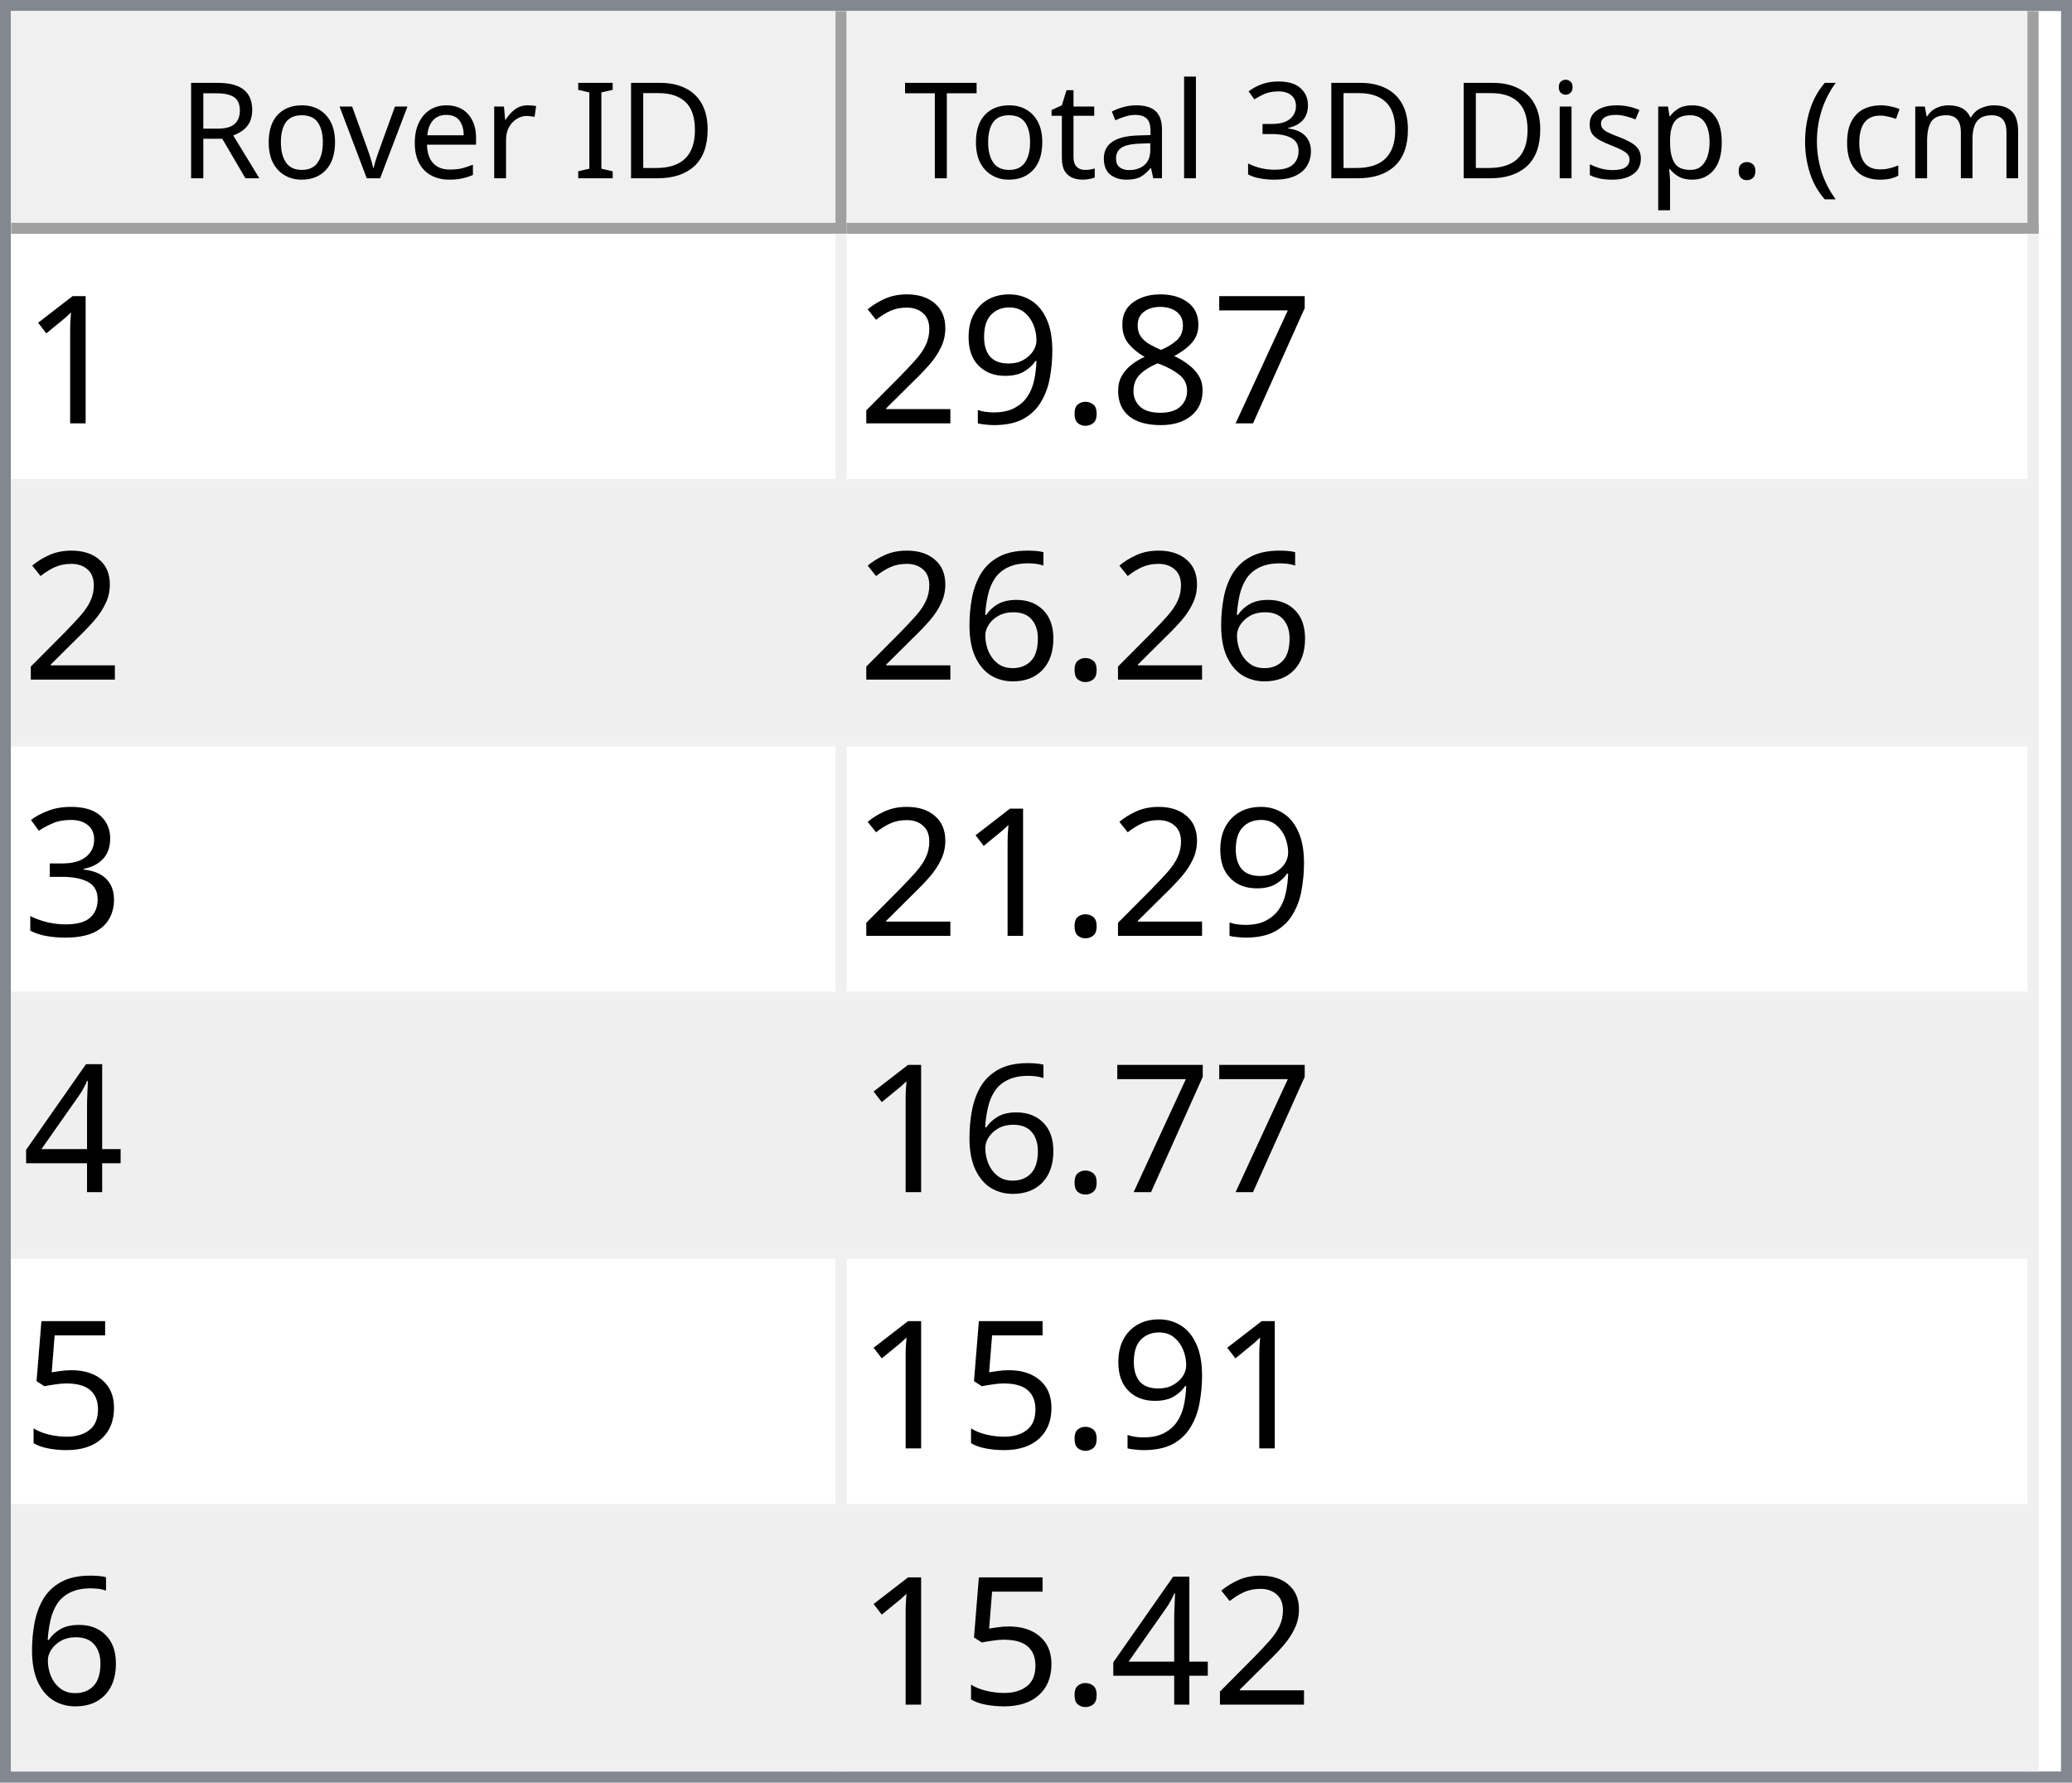
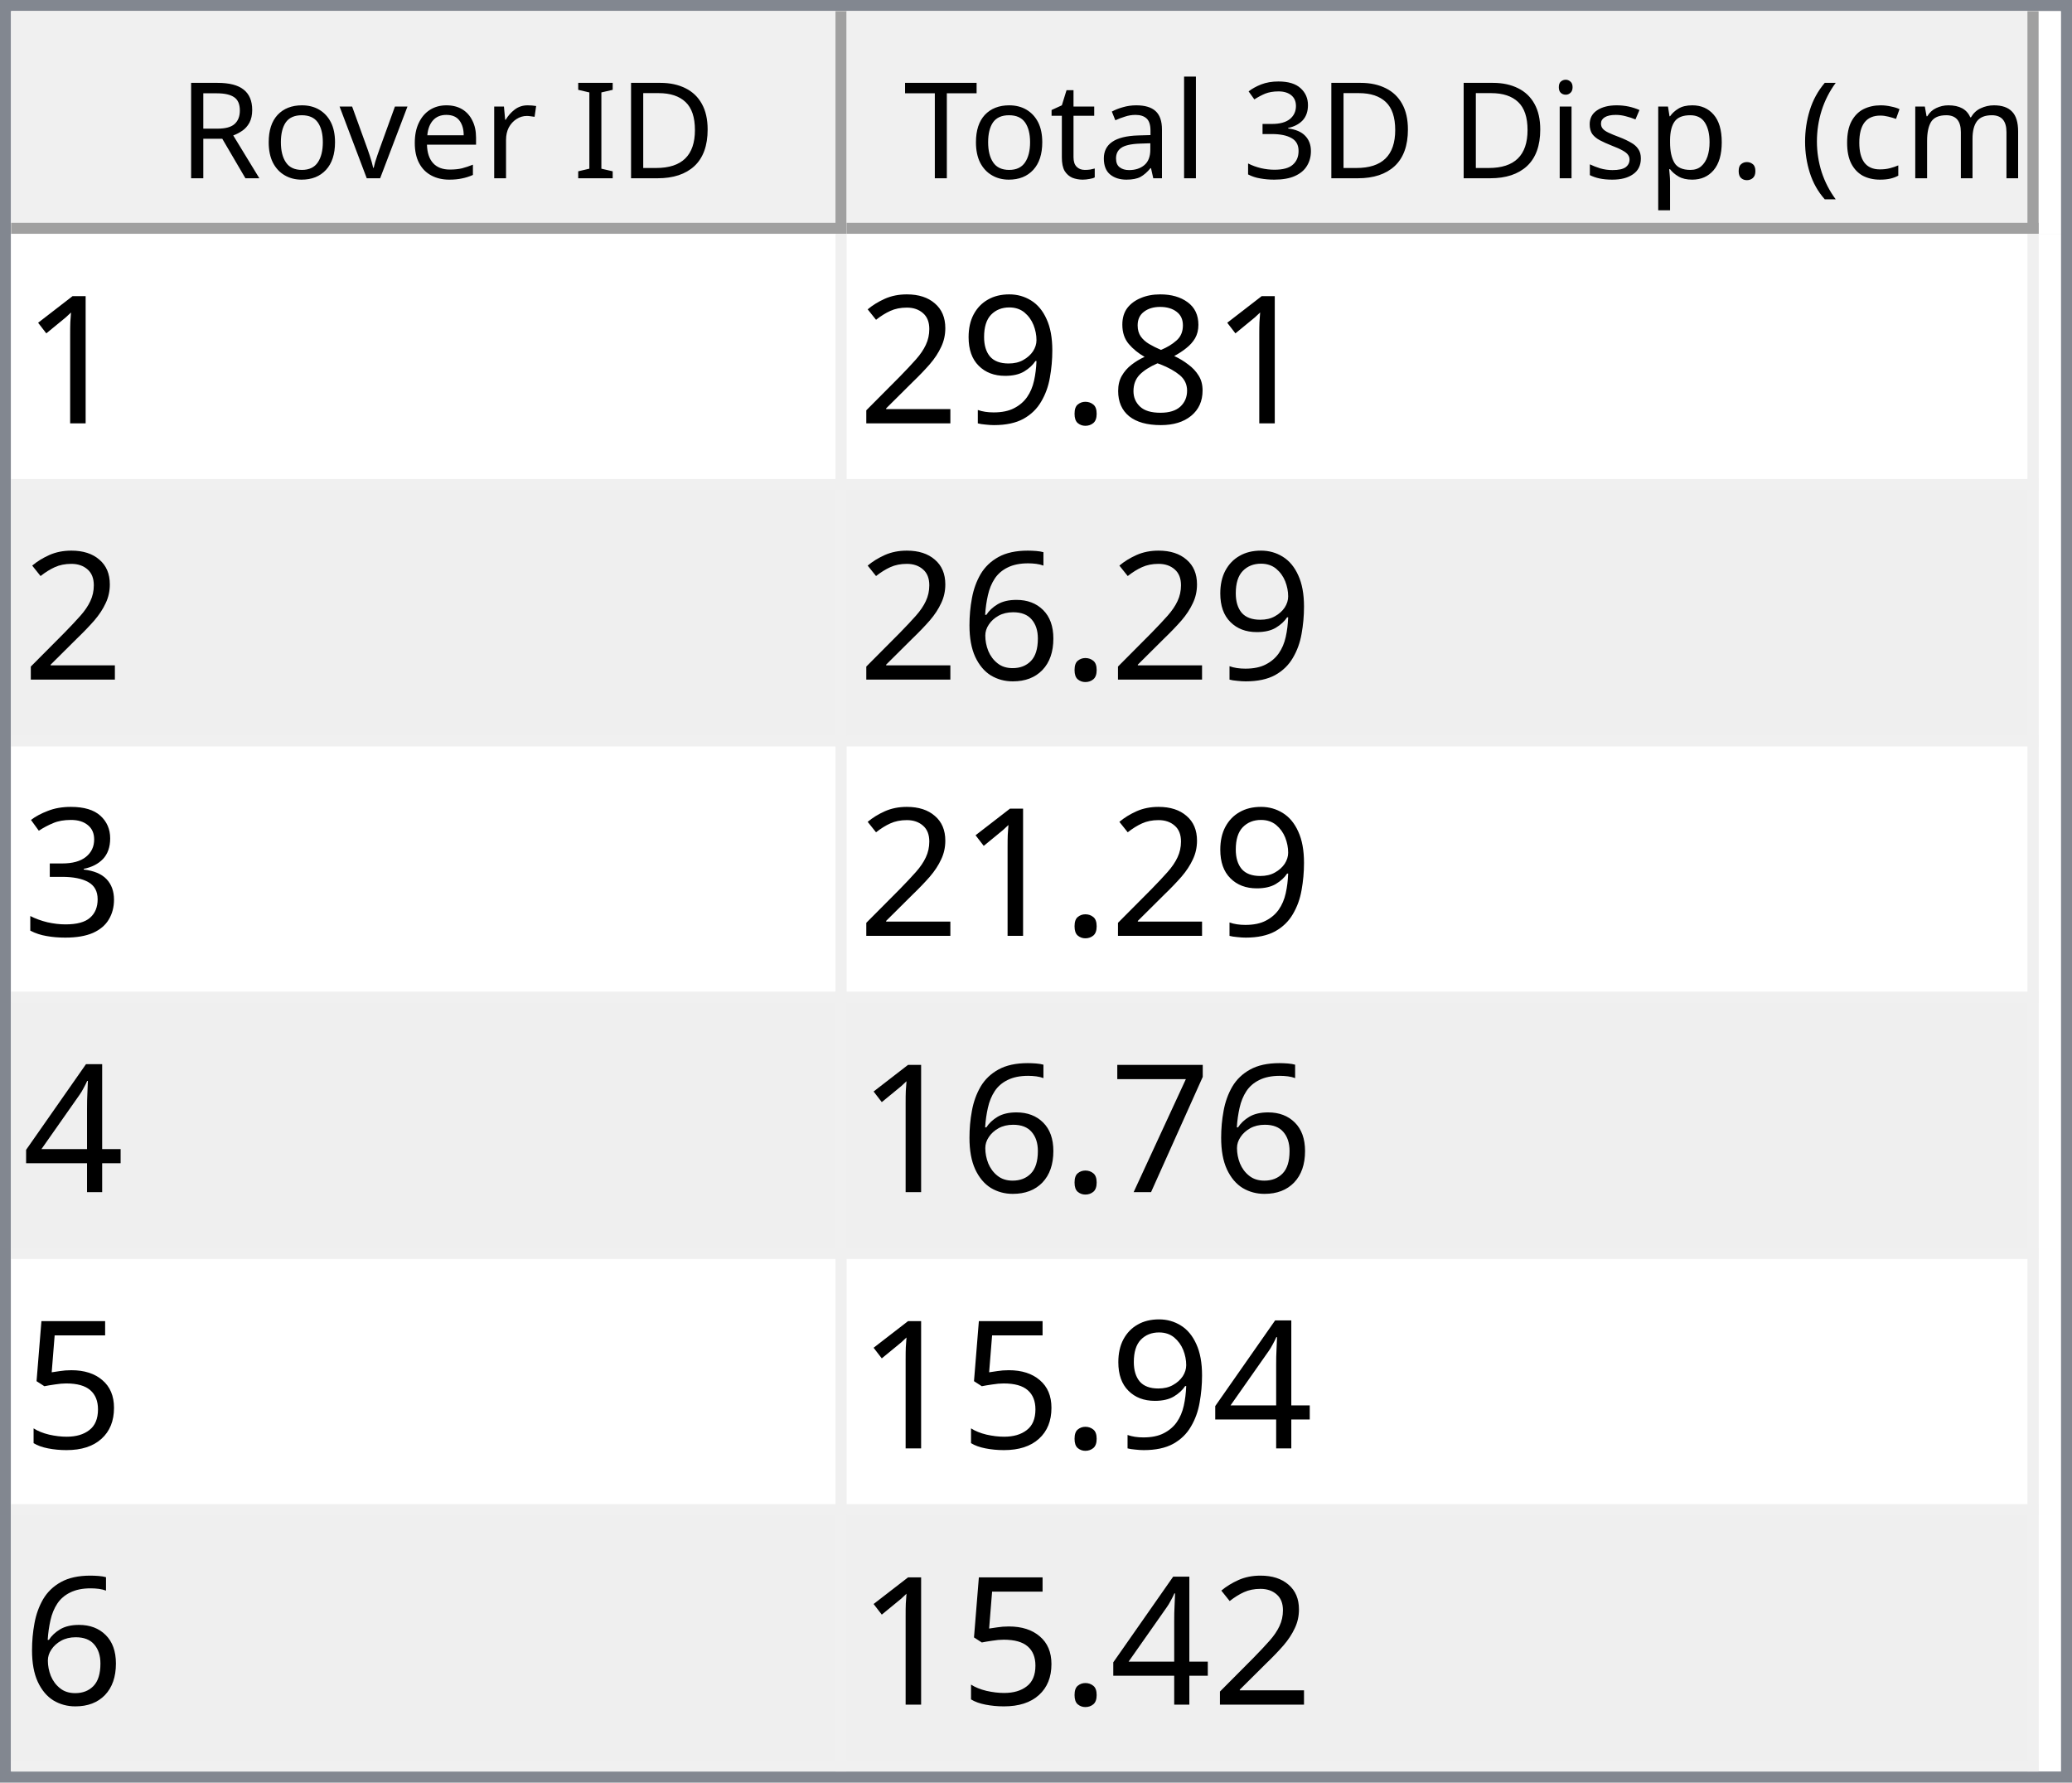
<svg xmlns="http://www.w3.org/2000/svg" style="fill-opacity:1; color-rendering:auto; color-interpolation:auto; text-rendering:auto; stroke:black; stroke-linecap:square; stroke-miterlimit:10; shape-rendering:auto; stroke-opacity:1; fill:black; stroke-dasharray:none; font-weight:normal; stroke-width:1; font-family:'Dialog'; font-style:normal; stroke-linejoin:miter; font-size:12px; stroke-dashoffset:0; image-rendering:auto;" width="186" height="160">
  <defs id="genericDefs" />
  <g>
    <defs id="defs1">
      <clipPath clipPathUnits="userSpaceOnUse" id="clipPath1">
        <path d="M0 0 L186 0 L186 160 L0 160 L0 0 Z" />
      </clipPath>
      <clipPath clipPathUnits="userSpaceOnUse" id="clipPath2">
        <path d="M0 0 L0 160 L186 160 L186 0 Z" />
      </clipPath>
      <clipPath clipPathUnits="userSpaceOnUse" id="clipPath3">
        <path d="M0 0 L0 20 L184 20 L184 0 Z" />
      </clipPath>
      <clipPath clipPathUnits="userSpaceOnUse" id="clipPath4">
        <path d="M0 0 L0 20 L75 20 L75 0 Z" />
      </clipPath>
      <clipPath clipPathUnits="userSpaceOnUse" id="clipPath5">
        <path d="M1 1 L1 19 L74 19 L74 1 Z" />
      </clipPath>
      <clipPath clipPathUnits="userSpaceOnUse" id="clipPath6">
        <path d="M0 0 L0 18 L73 18 L73 0 Z" />
      </clipPath>
      <clipPath clipPathUnits="userSpaceOnUse" id="clipPath7">
        <path d="M-0.5 -0.5 L-0.5 19.5 L74.5 19.5 L74.5 -0.5 Z" />
      </clipPath>
      <clipPath clipPathUnits="userSpaceOnUse" id="clipPath8">
        <path d="M0 0 L0 20 L107 20 L107 0 Z" />
      </clipPath>
      <clipPath clipPathUnits="userSpaceOnUse" id="clipPath9">
        <path d="M1 1 L1 19 L106 19 L106 1 Z" />
      </clipPath>
      <clipPath clipPathUnits="userSpaceOnUse" id="clipPath10">
        <path d="M0 0 L0 18 L105 18 L105 0 Z" />
      </clipPath>
      <clipPath clipPathUnits="userSpaceOnUse" id="clipPath11">
        <path d="M-0.5 -0.5 L-0.5 19.5 L106.5 19.5 L106.5 -0.5 Z" />
      </clipPath>
      <clipPath clipPathUnits="userSpaceOnUse" id="clipPath12">
        <path d="M0 0 L0 138 L184 138 L184 0 Z" />
      </clipPath>
      <clipPath clipPathUnits="userSpaceOnUse" id="clipPath13">
        <path d="M0 0 L0 138 L182 138 L182 0 Z" />
      </clipPath>
      <clipPath clipPathUnits="userSpaceOnUse" id="clipPath14">
        <path d="M-0.5 -0.5 L-0.5 137.5 L181.5 137.5 L181.5 -0.5 Z" />
      </clipPath>
      <clipPath clipPathUnits="userSpaceOnUse" id="clipPath15">
        <path d="M0 0 L0 22 L74 22 L74 0 Z" />
      </clipPath>
      <clipPath clipPathUnits="userSpaceOnUse" id="clipPath16">
        <path d="M0 0 L0 22 L106 22 L106 0 Z" />
      </clipPath>
      <font horiz-adv-x="64.551" id="font1">
        <font-face ascent="107.91" descent="25.098" units-per-em="100" style="font-style:normal; font-family:Segoe UI; font-weight:normal;" />
        <missing-glyph horiz-adv-x="64.551" d="M8.109 0 L8.109 68.266 L56.453 68.266 L56.453 0 L8.109 0 ZM15.328 7.234 L49.219 7.234 L49.219 61.031 L15.328 61.031 L15.328 7.234 Z" />
        <glyph unicode="D" horiz-adv-x="70.117" d="M9.188 0 L9.188 70.016 L28.516 70.016 Q65.531 70.016 65.531 35.891 Q65.531 19.672 55.25 9.836 Q44.969 0 27.734 0 L9.188 0 ZM17.391 62.594 L17.391 7.422 L27.828 7.422 Q41.609 7.422 49.273 14.797 Q56.938 22.172 56.938 35.688 Q56.938 62.594 28.328 62.594 L17.391 62.594 Z" />
        <glyph unicode="I" horiz-adv-x="26.611" d="M17.391 0 L9.188 0 L9.188 70.016 L17.391 70.016 L17.391 0 Z" />
        <glyph unicode=" " horiz-adv-x="27.393" d="" />
        <glyph unicode="r" horiz-adv-x="34.766" d="M34.188 41.891 Q32.078 43.5 28.125 43.5 Q23 43.5 19.555 38.672 Q16.109 33.844 16.109 25.484 L16.109 0 L8.109 0 L8.109 50 L16.109 50 L16.109 39.703 L16.312 39.703 Q18.016 44.969 21.531 47.922 Q25.047 50.875 29.391 50.875 Q32.516 50.875 34.188 50.203 L34.188 41.891 Z" />
        <glyph unicode="e" horiz-adv-x="52.295" d="M48.297 23 L12.984 23 Q13.188 14.656 17.484 10.109 Q21.781 5.562 29.297 5.562 Q37.75 5.562 44.828 11.141 L44.828 3.609 Q38.234 -1.172 27.391 -1.172 Q16.797 -1.172 10.742 5.641 Q4.688 12.453 4.688 24.812 Q4.688 36.469 11.305 43.82 Q17.922 51.172 27.734 51.172 Q37.547 51.172 42.922 44.828 Q48.297 38.484 48.297 27.203 L48.297 23 ZM40.094 29.781 Q40.047 36.719 36.75 40.578 Q33.453 44.438 27.594 44.438 Q21.922 44.438 17.969 40.383 Q14.016 36.328 13.094 29.781 L40.094 29.781 Z" />
        <glyph unicode="v" horiz-adv-x="47.9" d="M47.406 50 L27.484 0 L19.625 0 L0.688 50 L9.469 50 L22.172 13.672 Q23.578 9.672 23.922 6.688 L24.125 6.688 Q24.609 10.453 25.688 13.484 L38.969 50 L47.406 50 Z" />
        <glyph unicode="o" horiz-adv-x="58.594" d="M29 -1.172 Q17.922 -1.172 11.305 5.836 Q4.688 12.844 4.688 24.422 Q4.688 37.016 11.57 44.094 Q18.453 51.172 30.172 51.172 Q41.359 51.172 47.633 44.289 Q53.906 37.406 53.906 25.203 Q53.906 13.234 47.141 6.031 Q40.375 -1.172 29 -1.172 ZM29.594 44.438 Q21.875 44.438 17.383 39.188 Q12.891 33.938 12.891 24.703 Q12.891 15.828 17.43 10.695 Q21.969 5.562 29.594 5.562 Q37.359 5.562 41.531 10.594 Q45.703 15.625 45.703 24.906 Q45.703 34.281 41.531 39.359 Q37.359 44.438 29.594 44.438 Z" />
        <glyph unicode="R" horiz-adv-x="59.814" d="M59.375 0 L49.609 0 L37.891 19.625 Q36.281 22.359 34.766 24.289 Q33.25 26.219 31.664 27.438 Q30.078 28.656 28.25 29.219 Q26.422 29.781 24.125 29.781 L17.391 29.781 L17.391 0 L9.188 0 L9.188 70.016 L30.078 70.016 Q34.672 70.016 38.555 68.867 Q42.438 67.719 45.289 65.375 Q48.141 63.031 49.758 59.547 Q51.375 56.062 51.375 51.375 Q51.375 47.703 50.273 44.656 Q49.172 41.609 47.148 39.211 Q45.125 36.812 42.266 35.133 Q39.406 33.453 35.844 32.516 L35.844 32.328 Q37.594 31.547 38.891 30.547 Q40.188 29.547 41.359 28.18 Q42.531 26.812 43.68 25.078 Q44.828 23.344 46.234 21.047 L59.375 0 ZM17.391 62.594 L17.391 37.203 L28.516 37.203 Q31.594 37.203 34.203 38.133 Q36.812 39.062 38.719 40.797 Q40.625 42.531 41.703 45.047 Q42.781 47.562 42.781 50.688 Q42.781 56.297 39.141 59.445 Q35.5 62.594 28.609 62.594 L17.391 62.594 Z" />
        <glyph unicode=")" horiz-adv-x="30.176" d="M8.297 -15.922 L1.172 -15.922 Q16.406 2.344 16.406 26.812 Q16.406 51.469 1.078 70.016 L8.297 70.016 Q23.531 52.156 23.531 26.703 Q23.531 1.375 8.297 -15.922 Z" />
        <glyph unicode="m" horiz-adv-x="86.133" d="M79.109 0 L71.094 0 L71.094 28.719 Q71.094 37.016 68.531 40.727 Q65.969 44.438 59.906 44.438 Q54.781 44.438 51.195 39.75 Q47.609 35.062 47.609 28.516 L47.609 0 L39.594 0 L39.594 29.688 Q39.594 44.438 28.219 44.438 Q22.953 44.438 19.531 40.016 Q16.109 35.594 16.109 28.516 L16.109 0 L8.109 0 L8.109 50 L16.109 50 L16.109 42.094 L16.312 42.094 Q21.625 51.172 31.844 51.172 Q36.969 51.172 40.773 48.312 Q44.578 45.453 46 40.828 Q51.562 51.172 62.594 51.172 Q79.109 51.172 79.109 30.812 L79.109 0 Z" />
        <glyph unicode="c" horiz-adv-x="46.191" d="M42.188 2.297 Q36.422 -1.172 28.516 -1.172 Q17.828 -1.172 11.258 5.789 Q4.688 12.75 4.688 23.828 Q4.688 36.188 11.766 43.68 Q18.844 51.172 30.672 51.172 Q37.25 51.172 42.281 48.734 L42.281 40.531 Q36.719 44.438 30.375 44.438 Q22.703 44.438 17.797 38.945 Q12.891 33.453 12.891 24.516 Q12.891 15.719 17.508 10.641 Q22.125 5.562 29.891 5.562 Q36.422 5.562 42.188 9.906 L42.188 2.297 Z" />
        <glyph unicode="(" horiz-adv-x="30.176" d="M29.109 -15.922 L21.969 -15.922 Q6.844 1.375 6.844 26.703 Q6.844 52.156 21.969 70.016 L29.203 70.016 Q13.875 51.469 13.875 26.812 Q13.875 2.344 29.109 -15.922 Z" />
        <glyph unicode="." horiz-adv-x="21.68" d="M10.891 -1.078 Q8.641 -1.078 7.055 0.539 Q5.469 2.156 5.469 4.391 Q5.469 6.641 7.055 8.273 Q8.641 9.906 10.891 9.906 Q13.188 9.906 14.797 8.273 Q16.406 6.641 16.406 4.391 Q16.406 2.156 14.797 0.539 Q13.188 -1.078 10.891 -1.078 Z" />
        <glyph unicode="p" horiz-adv-x="58.789" d="M16.312 7.234 L16.109 7.234 L16.109 -23 L8.109 -23 L8.109 50 L16.109 50 L16.109 41.219 L16.312 41.219 Q22.219 51.172 33.594 51.172 Q43.266 51.172 48.688 44.461 Q54.109 37.75 54.109 26.469 Q54.109 13.922 48 6.375 Q41.891 -1.172 31.297 -1.172 Q21.578 -1.172 16.312 7.234 ZM16.109 27.391 L16.109 20.406 Q16.109 14.203 20.141 9.883 Q24.172 5.562 30.375 5.562 Q37.641 5.562 41.773 11.133 Q45.906 16.703 45.906 26.609 Q45.906 34.969 42.047 39.703 Q38.188 44.438 31.594 44.438 Q24.609 44.438 20.359 39.578 Q16.109 34.719 16.109 27.391 Z" />
        <glyph unicode="s" horiz-adv-x="42.432" d="M5.078 1.812 L5.078 10.406 Q11.625 5.562 19.484 5.562 Q30.031 5.562 30.031 12.594 Q30.031 14.594 29.125 15.992 Q28.219 17.391 26.68 18.461 Q25.141 19.531 23.07 20.383 Q21 21.234 18.609 22.172 Q15.281 23.484 12.766 24.828 Q10.25 26.172 8.57 27.859 Q6.891 29.547 6.031 31.695 Q5.172 33.844 5.172 36.719 Q5.172 40.234 6.789 42.945 Q8.406 45.656 11.086 47.484 Q13.766 49.312 17.211 50.242 Q20.656 51.172 24.312 51.172 Q30.812 51.172 35.938 48.922 L35.938 40.828 Q30.422 44.438 23.25 44.438 Q21 44.438 19.195 43.922 Q17.391 43.406 16.094 42.477 Q14.797 41.547 14.086 40.258 Q13.375 38.969 13.375 37.406 Q13.375 35.453 14.086 34.133 Q14.797 32.812 16.164 31.789 Q17.531 30.766 19.484 29.938 Q21.438 29.109 23.922 28.125 Q27.25 26.859 29.883 25.516 Q32.516 24.172 34.375 22.484 Q36.234 20.797 37.234 18.602 Q38.234 16.406 38.234 13.375 Q38.234 9.672 36.602 6.938 Q34.969 4.203 32.234 2.398 Q29.5 0.594 25.93 -0.289 Q22.359 -1.172 18.453 -1.172 Q10.75 -1.172 5.078 1.812 Z" />
        <glyph unicode="i" horiz-adv-x="24.219" d="M12.203 62.703 Q10.062 62.703 8.547 64.164 Q7.031 65.625 7.031 67.875 Q7.031 70.125 8.547 71.609 Q10.062 73.094 12.203 73.094 Q14.406 73.094 15.945 71.609 Q17.484 70.125 17.484 67.875 Q17.484 65.719 15.945 64.211 Q14.406 62.703 12.203 62.703 ZM16.109 0 L8.109 0 L8.109 50 L16.109 50 L16.109 0 Z" />
        <glyph unicode="3" horiz-adv-x="53.906" d="M46.531 19.828 Q46.531 15.094 44.75 11.211 Q42.969 7.328 39.719 4.57 Q36.469 1.812 31.93 0.297 Q27.391 -1.219 21.922 -1.219 Q11.922 -1.219 6 2.594 L6 11.188 Q13.094 5.609 22.219 5.609 Q25.875 5.609 28.828 6.539 Q31.781 7.469 33.906 9.227 Q36.031 10.984 37.18 13.477 Q38.328 15.969 38.328 19.094 Q38.328 32.812 18.797 32.812 L12.984 32.812 L12.984 39.594 L18.5 39.594 Q35.797 39.594 35.797 52.484 Q35.797 64.406 22.609 64.406 Q15.188 64.406 8.688 59.422 L8.688 67.188 Q15.375 71.188 24.609 71.188 Q29 71.188 32.57 69.969 Q36.141 68.75 38.68 66.555 Q41.219 64.359 42.609 61.281 Q44 58.203 44 54.5 Q44 40.672 30.031 36.719 L30.031 36.531 Q33.594 36.141 36.625 34.797 Q39.656 33.453 41.852 31.305 Q44.047 29.156 45.289 26.25 Q46.531 23.344 46.531 19.828 Z" />
        <glyph unicode="l" horiz-adv-x="24.219" d="M16.109 0 L8.109 0 L8.109 74.031 L16.109 74.031 L16.109 0 Z" />
        <glyph unicode="a" horiz-adv-x="50.879" d="M43.891 0 L35.891 0 L35.891 7.812 L35.688 7.812 Q30.469 -1.172 20.312 -1.172 Q12.844 -1.172 8.617 2.781 Q4.391 6.734 4.391 13.281 Q4.391 27.297 20.906 29.594 L35.891 31.688 Q35.891 44.438 25.594 44.438 Q16.547 44.438 9.281 38.281 L9.281 46.484 Q16.656 51.172 26.266 51.172 Q43.891 51.172 43.891 32.516 L43.891 0 ZM35.891 25.297 L23.828 23.641 Q18.266 22.859 15.43 20.875 Q12.594 18.891 12.594 13.875 Q12.594 10.203 15.211 7.883 Q17.828 5.562 22.172 5.562 Q28.125 5.562 32.008 9.742 Q35.891 13.922 35.891 20.312 L35.891 25.297 Z" />
        <glyph unicode="t" horiz-adv-x="33.887" d="M31.297 0.484 Q28.469 -1.078 23.828 -1.078 Q10.688 -1.078 10.688 13.578 L10.688 43.172 L2.094 43.172 L2.094 50 L10.688 50 L10.688 62.203 L18.703 64.797 L18.703 50 L31.297 50 L31.297 43.172 L18.703 43.172 L18.703 14.984 Q18.703 9.969 20.414 7.82 Q22.125 5.672 26.078 5.672 Q29.109 5.672 31.297 7.328 L31.297 0.484 Z" />
        <glyph unicode="T" horiz-adv-x="52.393" d="M50.594 62.594 L30.375 62.594 L30.375 0 L22.172 0 L22.172 62.594 L2 62.594 L2 70.016 L50.594 70.016 L50.594 62.594 Z" />
      </font>
      <font horiz-adv-x="75.0" id="font2">
        <font-face ascent="100.537" descent="21.973" units-per-em="100" style="font-style:normal; font-family:sans-serif; font-weight:normal;" />
        <missing-glyph horiz-adv-x="75.0" d="M12.5 0 L12.5 62.5 L62.5 62.5 L62.5 0 L12.5 0 ZM14.062 1.562 L60.938 1.562 L60.938 60.938 L14.062 60.938 L14.062 1.562 Z" />
        <glyph unicode="1" horiz-adv-x="55.615" d="M37.25 0 L28.469 0 L28.469 56 Q25.297 52.984 20.141 49.953 Q14.984 46.922 10.891 45.406 L10.891 53.906 Q18.266 57.375 23.781 62.305 Q29.297 67.234 31.594 71.875 L37.25 71.875 L37.25 0 Z" />
-         <glyph unicode="7" horiz-adv-x="55.615" d="M4.734 62.203 L4.734 70.656 L51.078 70.656 L51.078 63.812 Q44.234 56.547 37.523 44.484 Q30.812 32.422 27.156 19.672 Q24.516 10.688 23.781 0 L14.75 0 Q14.891 8.453 18.062 20.414 Q21.234 32.375 27.172 43.484 Q33.109 54.594 39.797 62.203 L4.734 62.203 Z" />
        <glyph unicode="8" horiz-adv-x="55.615" d="M17.672 38.812 Q12.203 40.828 9.57 44.539 Q6.938 48.25 6.938 53.422 Q6.938 61.234 12.555 66.555 Q18.172 71.875 27.484 71.875 Q36.859 71.875 42.578 66.43 Q48.297 60.984 48.297 53.172 Q48.297 48.188 45.68 44.508 Q43.062 40.828 37.75 38.812 Q44.344 36.672 47.781 31.883 Q51.219 27.094 51.219 20.453 Q51.219 11.281 44.727 5.031 Q38.234 -1.219 27.641 -1.219 Q17.047 -1.219 10.547 5.055 Q4.047 11.328 4.047 20.703 Q4.047 27.688 7.594 32.398 Q11.141 37.109 17.672 38.812 ZM15.922 53.719 Q15.922 48.641 19.195 45.414 Q22.469 42.188 27.688 42.188 Q32.766 42.188 36.016 45.383 Q39.266 48.578 39.266 53.219 Q39.266 58.062 35.914 61.359 Q32.562 64.656 27.594 64.656 Q22.562 64.656 19.242 61.43 Q15.922 58.203 15.922 53.719 ZM13.094 20.656 Q13.094 16.891 14.875 13.375 Q16.656 9.859 20.172 7.93 Q23.688 6 27.734 6 Q34.031 6 38.133 10.055 Q42.234 14.109 42.234 20.359 Q42.234 26.703 38.016 30.859 Q33.797 35.016 27.438 35.016 Q21.234 35.016 17.164 30.914 Q13.094 26.812 13.094 20.656 Z" />
        <glyph unicode="." horiz-adv-x="27.783" d="M9.078 0 L9.078 10.016 L19.094 10.016 L19.094 0 L9.078 0 Z" />
        <glyph unicode="9" horiz-adv-x="55.615" d="M5.469 16.547 L13.922 17.328 Q14.984 11.375 18.016 8.688 Q21.047 6 25.781 6 Q29.828 6 32.883 7.859 Q35.938 9.719 37.891 12.82 Q39.844 15.922 41.164 21.195 Q42.484 26.469 42.484 31.938 Q42.484 32.516 42.438 33.688 Q39.797 29.5 35.234 26.883 Q30.672 24.266 25.344 24.266 Q16.453 24.266 10.305 30.711 Q4.156 37.156 4.156 47.703 Q4.156 58.594 10.578 65.234 Q17 71.875 26.656 71.875 Q33.641 71.875 39.43 68.117 Q45.219 64.359 48.219 57.398 Q51.219 50.438 51.219 37.25 Q51.219 23.531 48.242 15.406 Q45.266 7.281 39.383 3.031 Q33.5 -1.219 25.594 -1.219 Q17.188 -1.219 11.867 3.445 Q6.547 8.109 5.469 16.547 ZM41.453 48.141 Q41.453 55.719 37.43 60.156 Q33.406 64.594 27.734 64.594 Q21.875 64.594 17.531 59.812 Q13.188 55.031 13.188 47.406 Q13.188 40.578 17.312 36.305 Q21.438 32.031 27.484 32.031 Q33.594 32.031 37.523 36.305 Q41.453 40.578 41.453 48.141 Z" />
        <glyph unicode="2" horiz-adv-x="55.615" d="M50.344 8.453 L50.344 0 L3.031 0 Q2.938 3.172 4.047 6.109 Q5.859 10.938 9.836 15.625 Q13.812 20.312 21.344 26.469 Q33.016 36.031 37.117 41.625 Q41.219 47.219 41.219 52.203 Q41.219 57.422 37.477 61.008 Q33.734 64.594 27.734 64.594 Q21.391 64.594 17.578 60.789 Q13.766 56.984 13.719 50.25 L4.688 51.172 Q5.609 61.281 11.664 66.578 Q17.719 71.875 27.938 71.875 Q38.234 71.875 44.242 66.164 Q50.25 60.453 50.25 52 Q50.25 47.703 48.492 43.555 Q46.734 39.406 42.656 34.812 Q38.578 30.219 29.109 22.219 Q21.188 15.578 18.945 13.211 Q16.703 10.844 15.234 8.453 L50.344 8.453 Z" />
        <glyph unicode="6" horiz-adv-x="55.615" d="M49.75 54.047 L41.016 53.375 Q39.844 58.547 37.703 60.891 Q34.125 64.656 28.906 64.656 Q24.703 64.656 21.531 62.312 Q17.391 59.281 14.992 53.469 Q12.594 47.656 12.5 36.922 Q15.672 41.75 20.266 44.094 Q24.859 46.438 29.891 46.438 Q38.672 46.438 44.852 39.969 Q51.031 33.5 51.031 23.25 Q51.031 16.5 48.125 10.719 Q45.219 4.938 40.141 1.859 Q35.062 -1.219 28.609 -1.219 Q17.625 -1.219 10.695 6.859 Q3.766 14.938 3.766 33.5 Q3.766 54.25 11.422 63.672 Q18.109 71.875 29.438 71.875 Q37.891 71.875 43.289 67.141 Q48.688 62.406 49.75 54.047 ZM13.875 23.188 Q13.875 18.656 15.797 14.508 Q17.719 10.359 21.188 8.18 Q24.656 6 28.469 6 Q34.031 6 38.039 10.492 Q42.047 14.984 42.047 22.703 Q42.047 30.125 38.086 34.398 Q34.125 38.672 28.125 38.672 Q22.172 38.672 18.023 34.398 Q13.875 30.125 13.875 23.188 Z" />
        <glyph unicode="3" horiz-adv-x="55.615" d="M4.203 18.891 L12.984 20.062 Q14.5 12.594 18.141 9.297 Q21.781 6 27 6 Q33.203 6 37.477 10.297 Q41.75 14.594 41.75 20.953 Q41.75 27 37.797 30.93 Q33.844 34.859 27.734 34.859 Q25.25 34.859 21.531 33.891 L22.516 41.609 Q23.391 41.5 23.922 41.5 Q29.547 41.5 34.039 44.43 Q38.531 47.359 38.531 53.469 Q38.531 58.297 35.258 61.477 Q31.984 64.656 26.812 64.656 Q21.688 64.656 18.266 61.43 Q14.844 58.203 13.875 51.766 L5.078 53.328 Q6.688 62.156 12.398 67.016 Q18.109 71.875 26.609 71.875 Q32.469 71.875 37.398 69.359 Q42.328 66.844 44.945 62.5 Q47.562 58.156 47.562 53.266 Q47.562 48.641 45.07 44.828 Q42.578 41.016 37.703 38.766 Q44.047 37.312 47.562 32.695 Q51.078 28.078 51.078 21.141 Q51.078 11.766 44.242 5.25 Q37.406 -1.266 26.953 -1.266 Q17.531 -1.266 11.305 4.352 Q5.078 9.969 4.203 18.891 Z" />
        <glyph unicode="4" horiz-adv-x="55.615" d="M32.328 0 L32.328 17.141 L1.266 17.141 L1.266 25.203 L33.938 71.578 L41.109 71.578 L41.109 25.203 L50.781 25.203 L50.781 17.141 L41.109 17.141 L41.109 0 L32.328 0 ZM32.328 25.203 L32.328 57.469 L9.906 25.203 L32.328 25.203 Z" />
+         <glyph unicode="7" horiz-adv-x="55.615" d="M4.734 62.203 L4.734 70.656 L51.078 70.656 L51.078 63.812 Q44.234 56.547 37.523 44.484 Q30.812 32.422 27.156 19.672 Q24.516 10.688 23.781 0 L14.75 0 Q14.891 8.453 18.062 20.414 Q21.234 32.375 27.172 43.484 Q33.109 54.594 39.797 62.203 L4.734 62.203 Z" />
        <glyph unicode="5" horiz-adv-x="55.615" d="M4.156 18.75 L13.375 19.531 Q14.406 12.797 18.141 9.398 Q21.875 6 27.156 6 Q33.5 6 37.891 10.789 Q42.281 15.578 42.281 23.484 Q42.281 31 38.062 35.352 Q33.844 39.703 27 39.703 Q22.75 39.703 19.336 37.773 Q15.922 35.844 13.969 32.766 L5.719 33.844 L12.641 70.609 L48.25 70.609 L48.25 62.203 L19.672 62.203 L15.828 42.969 Q22.266 47.469 29.344 47.469 Q38.719 47.469 45.164 40.969 Q51.609 34.469 51.609 24.266 Q51.609 14.547 45.953 7.469 Q39.062 -1.219 27.156 -1.219 Q17.391 -1.219 11.211 4.25 Q5.031 9.719 4.156 18.75 Z" />
      </font>
    </defs>
    <g style="fill:white; stroke:white;">
      <rect x="0" y="0" width="186" style="clip-path:url(#clipPath1); stroke:none;" height="160" />
    </g>
    <g style="fill:white; text-rendering:optimizeSpeed; color-rendering:optimizeSpeed; image-rendering:optimizeSpeed; shape-rendering:crispEdges; stroke:white; color-interpolation:sRGB;">
      <rect x="0" width="186" height="160" y="0" style="stroke:none;" />
      <path style="stroke:none;" d="M0 160 L186 160 L186 0 L0 0 Z" />
    </g>
    <g style="fill:rgb(240,240,240); font-family:'Segoe UI'; stroke:rgb(240,240,240);">
      <rect x="0" y="0" width="186" style="clip-path:url(#clipPath2); stroke:none;" height="160" />
    </g>
    <g style="fill:rgb(130,135,144); font-family:'Segoe UI'; stroke:rgb(130,135,144);">
      <path d="M0 0 L186 0 L186 160 L0 160 L0 0 ZM1 1 L185 1 L185 159 L1 159 L1 1 Z" style="fill-rule:evenodd; clip-path:url(#clipPath2); stroke:none;" />
    </g>
    <g style="fill:white; font-family:'Segoe UI'; stroke:white;" transform="translate(1,1)">
      <rect x="0" y="0" width="184" style="clip-path:url(#clipPath3); stroke:none;" height="20" />
    </g>
    <g style="fill:rgb(240,240,240); font-family:'Segoe UI'; stroke:rgb(240,240,240);" transform="translate(1,1)">
      <rect x="0" y="0" width="75" style="clip-path:url(#clipPath4); stroke:none;" height="20" />
    </g>
    <g style="font-family:'Segoe UI';" transform="translate(2,2)">
      <text x="14" xml:space="preserve" y="14" style="clip-path:url(#clipPath6); stroke:none;">Rover ID</text>
    </g>
    <g style="fill:rgb(160,160,160); font-family:'Segoe UI'; stroke:rgb(160,160,160); stroke-linejoin:bevel;" transform="translate(1.5,1.5)">
      <line x1="74" x2="74" y1="0" style="fill:none; clip-path:url(#clipPath7);" y2="19" />
    </g>
    <g style="fill:rgb(160,160,160); font-family:'Segoe UI'; stroke:rgb(160,160,160); stroke-linejoin:bevel;" transform="matrix(1,0,0,1,1,1) translate(0.5,0.5)">
      <line x1="0" x2="74" y1="19" style="fill:none; clip-path:url(#clipPath7);" y2="19" />
    </g>
    <g style="fill:rgb(240,240,240); font-family:'Segoe UI'; stroke:rgb(240,240,240);" transform="translate(76,1)">
      <rect x="0" y="0" width="107" style="clip-path:url(#clipPath8); stroke:none;" height="20" />
    </g>
    <g style="font-family:'Segoe UI';" transform="translate(77,2)">
      <text x="1" xml:space="preserve" y="14" style="clip-path:url(#clipPath10); stroke:none;"> Total 3D Disp. (cm)</text>
    </g>
    <g style="fill:rgb(160,160,160); font-family:'Segoe UI'; stroke:rgb(160,160,160); stroke-linejoin:bevel;" transform="translate(76.5,1.5)">
      <line x1="106" x2="106" y1="0" style="fill:none; clip-path:url(#clipPath11);" y2="19" />
    </g>
    <g style="fill:rgb(160,160,160); font-family:'Segoe UI'; stroke:rgb(160,160,160); stroke-linejoin:bevel;" transform="matrix(1,0,0,1,76,1) translate(0.5,0.5)">
      <line x1="0" x2="106" y1="19" style="fill:none; clip-path:url(#clipPath11);" y2="19" />
    </g>
    <g style="fill:white; font-family:'Segoe UI'; stroke:white;" transform="translate(1,21)">
      <rect x="0" y="0" width="184" style="clip-path:url(#clipPath12); stroke:none;" height="138" />
    </g>
    <g style="fill:rgb(240,240,240); font-size:16px; font-family:sans-serif; stroke:rgb(240,240,240);" transform="translate(1,21)">
      <rect x="0" y="0" width="182" style="clip-path:url(#clipPath13); stroke:none;" height="138" />
      <line transform="translate(0.5,0.5)" x1="0" x2="181" y1="22" style="clip-path:url(#clipPath14); fill:none; stroke-linejoin:bevel;" y2="22" />
    </g>
    <g transform="matrix(1,0,0,1,1,21) translate(0.5,0.5)" style="fill:rgb(240,240,240); font-size:16px; font-family:sans-serif; stroke:rgb(240,240,240); stroke-linejoin:bevel;">
      <line x1="0" x2="181" y1="45" style="fill:none; clip-path:url(#clipPath14);" y2="45" />
    </g>
    <g transform="matrix(1,0,0,1,1,21) translate(0.5,0.5)" style="fill:rgb(240,240,240); font-size:16px; font-family:sans-serif; stroke:rgb(240,240,240); stroke-linejoin:bevel;">
      <line x1="0" x2="181" y1="68" style="fill:none; clip-path:url(#clipPath14);" y2="68" />
    </g>
    <g transform="matrix(1,0,0,1,1,21) translate(0.5,0.5)" style="fill:rgb(240,240,240); font-size:16px; font-family:sans-serif; stroke:rgb(240,240,240); stroke-linejoin:bevel;">
      <line x1="0" x2="181" y1="91" style="fill:none; clip-path:url(#clipPath14);" y2="91" />
    </g>
    <g transform="matrix(1,0,0,1,1,21) translate(0.5,0.5)" style="fill:rgb(240,240,240); font-size:16px; font-family:sans-serif; stroke:rgb(240,240,240); stroke-linejoin:bevel;">
      <line x1="0" x2="181" y1="114" style="fill:none; clip-path:url(#clipPath14);" y2="114" />
    </g>
    <g transform="matrix(1,0,0,1,1,21) translate(0.5,0.5)" style="fill:rgb(240,240,240); font-size:16px; font-family:sans-serif; stroke:rgb(240,240,240); stroke-linejoin:bevel;">
      <line x1="0" x2="181" y1="137" style="fill:none; clip-path:url(#clipPath14);" y2="137" />
    </g>
    <g transform="matrix(1,0,0,1,1,21) translate(0.5,0.5)" style="fill:rgb(240,240,240); font-size:16px; font-family:sans-serif; stroke:rgb(240,240,240); stroke-linejoin:bevel;">
      <line x1="74" x2="74" y1="0" style="fill:none; clip-path:url(#clipPath14);" y2="137" />
    </g>
    <g transform="matrix(1,0,0,1,1,21) translate(0.5,0.5)" style="fill:rgb(240,240,240); font-size:16px; font-family:sans-serif; stroke:rgb(240,240,240); stroke-linejoin:bevel;">
      <line x1="181" x2="181" y1="0" style="fill:none; clip-path:url(#clipPath14);" y2="137" />
    </g>
    <g style="fill:white; font-size:16px; font-family:sans-serif; stroke:white;" transform="matrix(1,0,0,1,1,21)">
      <rect x="0" y="0" width="74" style="clip-path:url(#clipPath15); stroke:none;" height="22" />
      <text x="1" y="17" style="fill:black; clip-path:url(#clipPath15); stroke:none;" xml:space="preserve">1</text>
    </g>
    <g style="fill:white; font-size:16px; font-family:sans-serif; stroke:white;" transform="matrix(1,0,0,1,1,21) translate(75,0)">
      <rect x="0" y="0" width="106" style="clip-path:url(#clipPath16); stroke:none;" height="22" />
-       <text x="1" y="17" style="fill:black; clip-path:url(#clipPath16); stroke:none;" xml:space="preserve">29.87</text>
+       <text x="1" y="17" style="fill:black; clip-path:url(#clipPath16); stroke:none;" xml:space="preserve">29.81</text>
    </g>
    <g style="fill:rgb(239,239,239); font-size:16px; font-family:sans-serif; stroke:rgb(239,239,239);" transform="matrix(1,0,0,1,1,21) translate(0,23)">
      <rect x="0" y="0" width="74" style="clip-path:url(#clipPath15); stroke:none;" height="22" />
      <text x="1" y="17" style="fill:black; clip-path:url(#clipPath15); stroke:none;" xml:space="preserve">2</text>
    </g>
    <g style="fill:rgb(239,239,239); font-size:16px; font-family:sans-serif; stroke:rgb(239,239,239);" transform="matrix(1,0,0,1,1,21) translate(75,23)">
      <rect x="0" y="0" width="106" style="clip-path:url(#clipPath16); stroke:none;" height="22" />
-       <text x="1" y="17" style="fill:black; clip-path:url(#clipPath16); stroke:none;" xml:space="preserve">26.26</text>
+       <text x="1" y="17" style="fill:black; clip-path:url(#clipPath16); stroke:none;" xml:space="preserve">26.29</text>
    </g>
    <g style="fill:white; font-size:16px; font-family:sans-serif; stroke:white;" transform="matrix(1,0,0,1,1,21) translate(0,46)">
      <rect x="0" y="0" width="74" style="clip-path:url(#clipPath15); stroke:none;" height="22" />
      <text x="1" y="17" style="fill:black; clip-path:url(#clipPath15); stroke:none;" xml:space="preserve">3</text>
    </g>
    <g style="fill:white; font-size:16px; font-family:sans-serif; stroke:white;" transform="matrix(1,0,0,1,1,21) translate(75,46)">
      <rect x="0" y="0" width="106" style="clip-path:url(#clipPath16); stroke:none;" height="22" />
      <text x="1" y="17" style="fill:black; clip-path:url(#clipPath16); stroke:none;" xml:space="preserve">21.29</text>
    </g>
    <g style="fill:rgb(239,239,239); font-size:16px; font-family:sans-serif; stroke:rgb(239,239,239);" transform="matrix(1,0,0,1,1,21) translate(0,69)">
      <rect x="0" y="0" width="74" style="clip-path:url(#clipPath15); stroke:none;" height="22" />
      <text x="1" y="17" style="fill:black; clip-path:url(#clipPath15); stroke:none;" xml:space="preserve">4</text>
    </g>
    <g style="fill:rgb(239,239,239); font-size:16px; font-family:sans-serif; stroke:rgb(239,239,239);" transform="matrix(1,0,0,1,1,21) translate(75,69)">
      <rect x="0" y="0" width="106" style="clip-path:url(#clipPath16); stroke:none;" height="22" />
-       <text x="1" y="17" style="fill:black; clip-path:url(#clipPath16); stroke:none;" xml:space="preserve">16.77</text>
+       <text x="1" y="17" style="fill:black; clip-path:url(#clipPath16); stroke:none;" xml:space="preserve">16.76</text>
    </g>
    <g style="fill:white; font-size:16px; font-family:sans-serif; stroke:white;" transform="matrix(1,0,0,1,1,21) translate(0,92)">
      <rect x="0" y="0" width="74" style="clip-path:url(#clipPath15); stroke:none;" height="22" />
      <text x="1" y="17" style="fill:black; clip-path:url(#clipPath15); stroke:none;" xml:space="preserve">5</text>
    </g>
    <g style="fill:white; font-size:16px; font-family:sans-serif; stroke:white;" transform="matrix(1,0,0,1,1,21) translate(75,92)">
      <rect x="0" y="0" width="106" style="clip-path:url(#clipPath16); stroke:none;" height="22" />
-       <text x="1" y="17" style="fill:black; clip-path:url(#clipPath16); stroke:none;" xml:space="preserve">15.91</text>
+       <text x="1" y="17" style="fill:black; clip-path:url(#clipPath16); stroke:none;" xml:space="preserve">15.94</text>
    </g>
    <g style="fill:rgb(239,239,239); font-size:16px; font-family:sans-serif; stroke:rgb(239,239,239);" transform="matrix(1,0,0,1,1,21) translate(0,115)">
      <rect x="0" y="0" width="74" style="clip-path:url(#clipPath15); stroke:none;" height="22" />
      <text x="1" y="17" style="fill:black; clip-path:url(#clipPath15); stroke:none;" xml:space="preserve">6</text>
    </g>
    <g style="fill:rgb(239,239,239); font-size:16px; font-family:sans-serif; stroke:rgb(239,239,239);" transform="matrix(1,0,0,1,1,21) translate(75,115)">
      <rect x="0" y="0" width="106" style="clip-path:url(#clipPath16); stroke:none;" height="22" />
      <text x="1" y="17" style="fill:black; clip-path:url(#clipPath16); stroke:none;" xml:space="preserve">15.42</text>
    </g>
  </g>
</svg>
